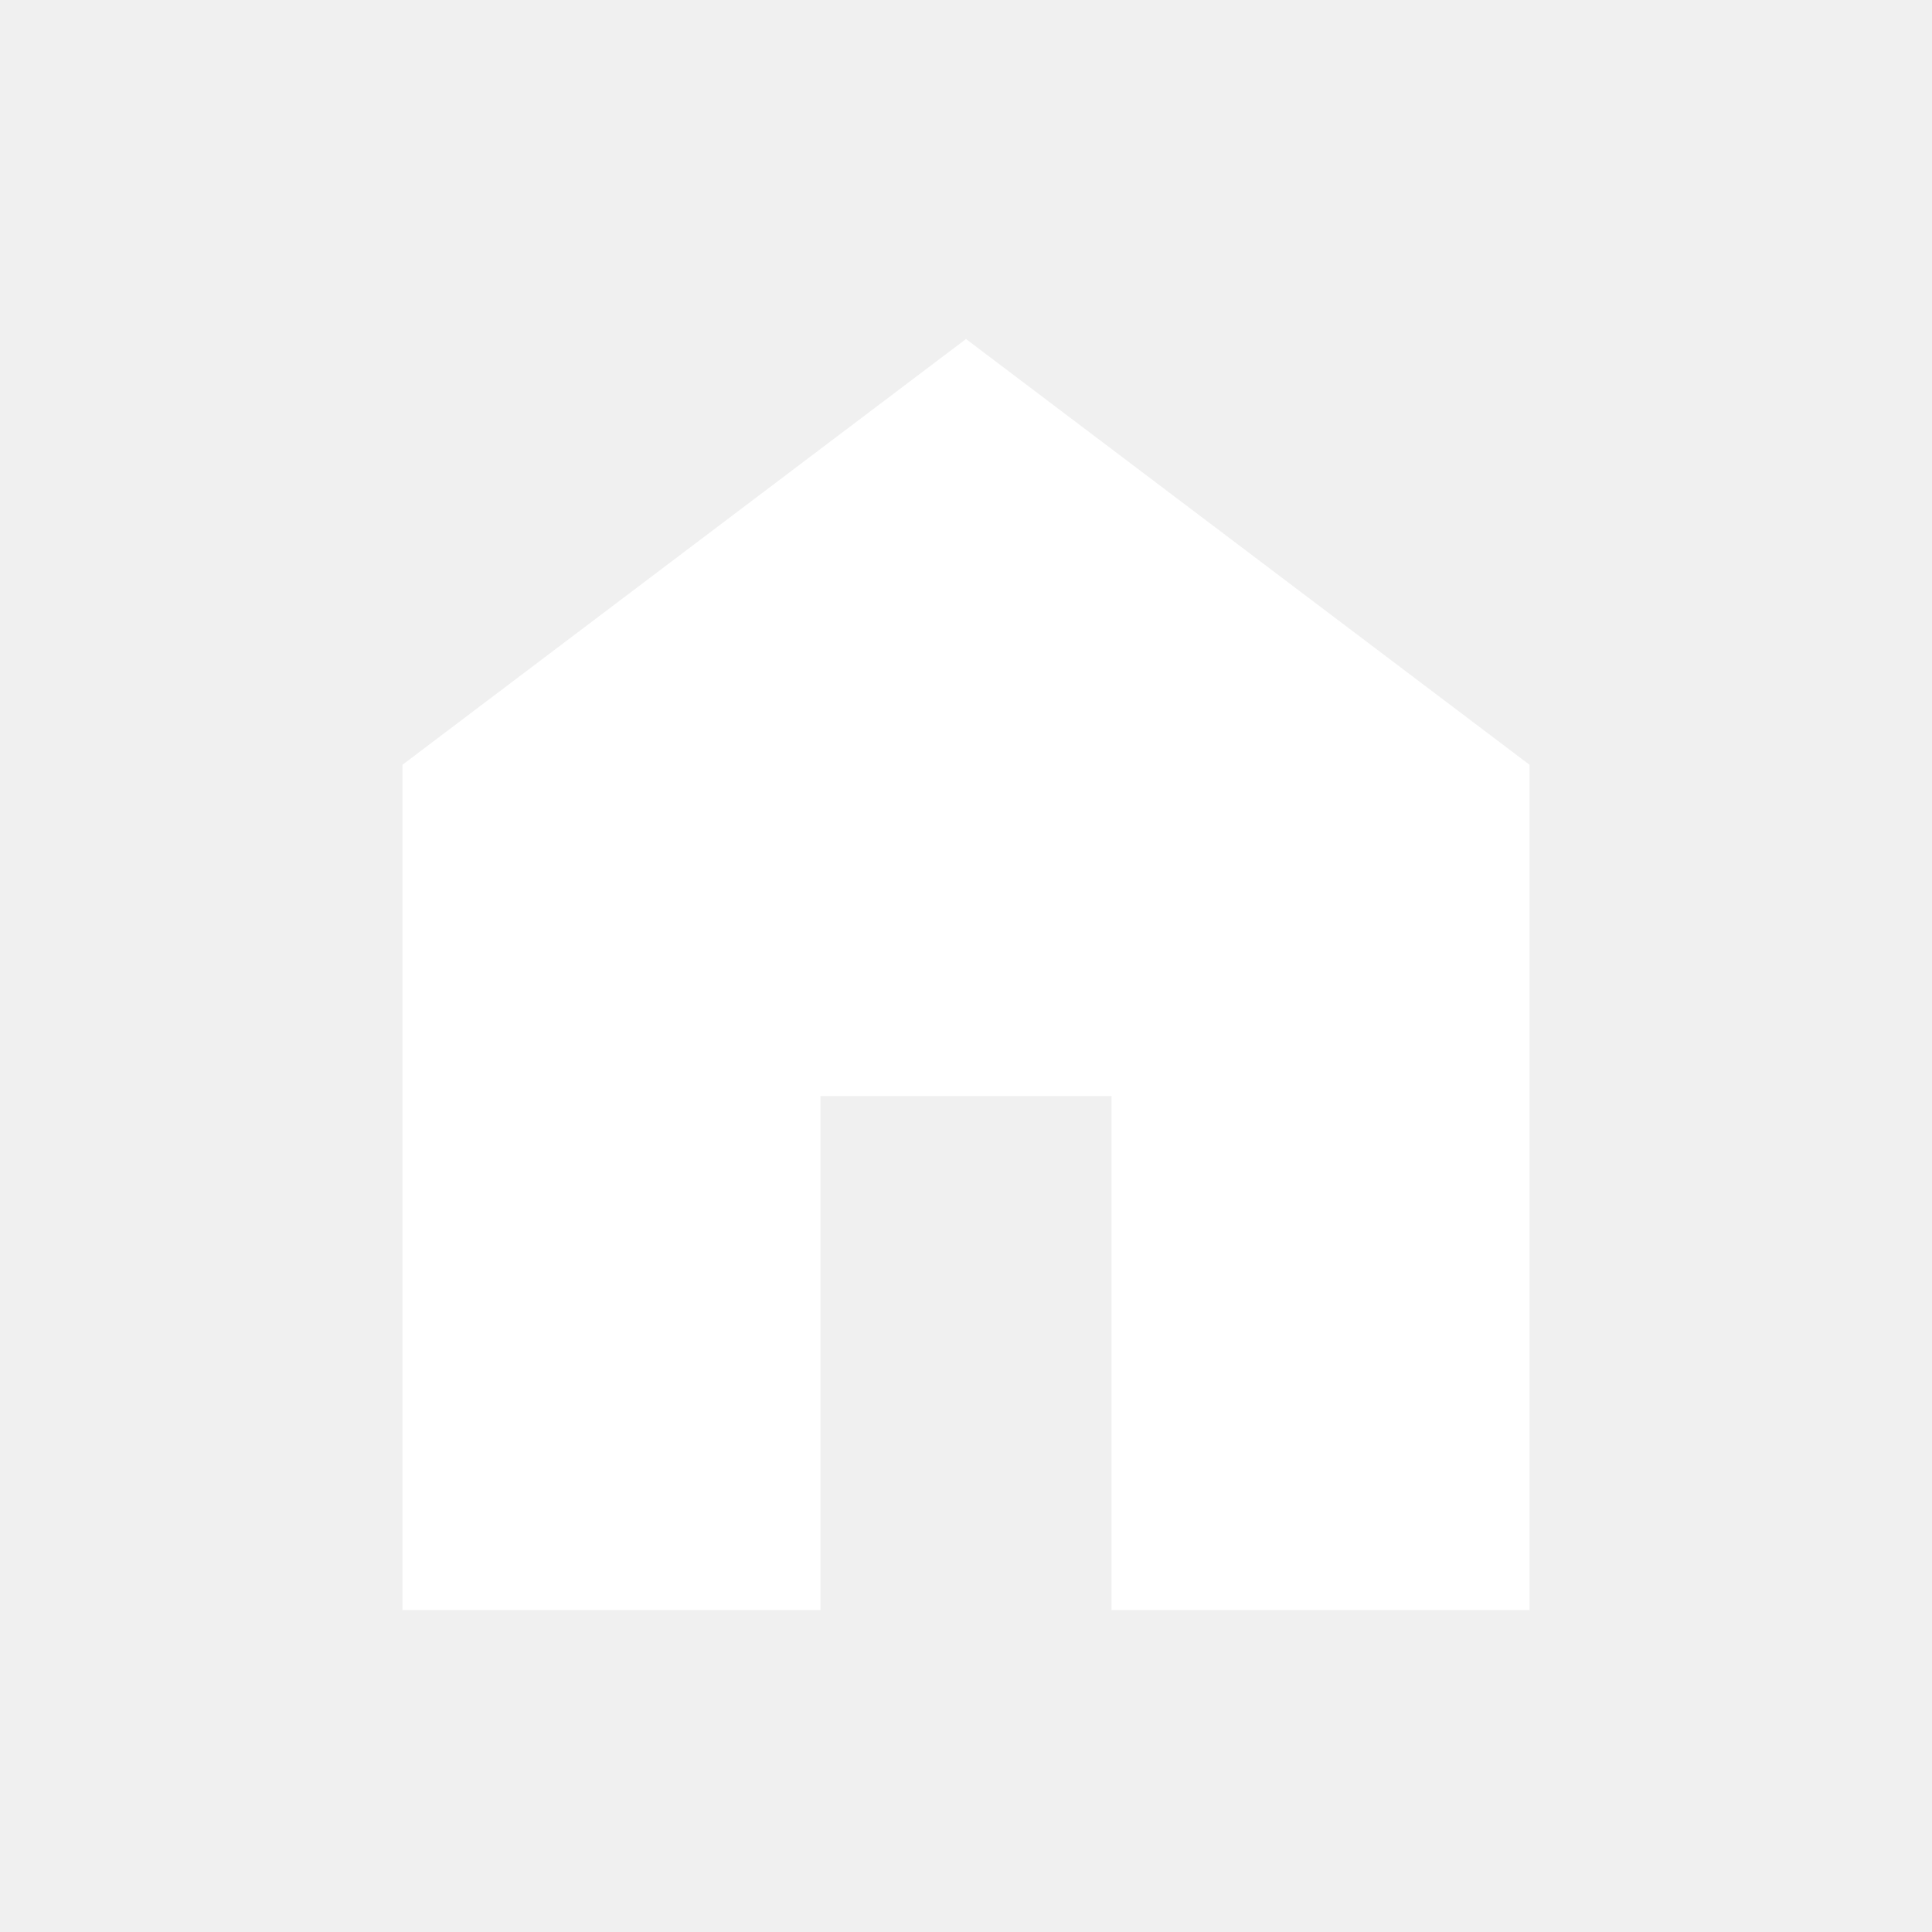
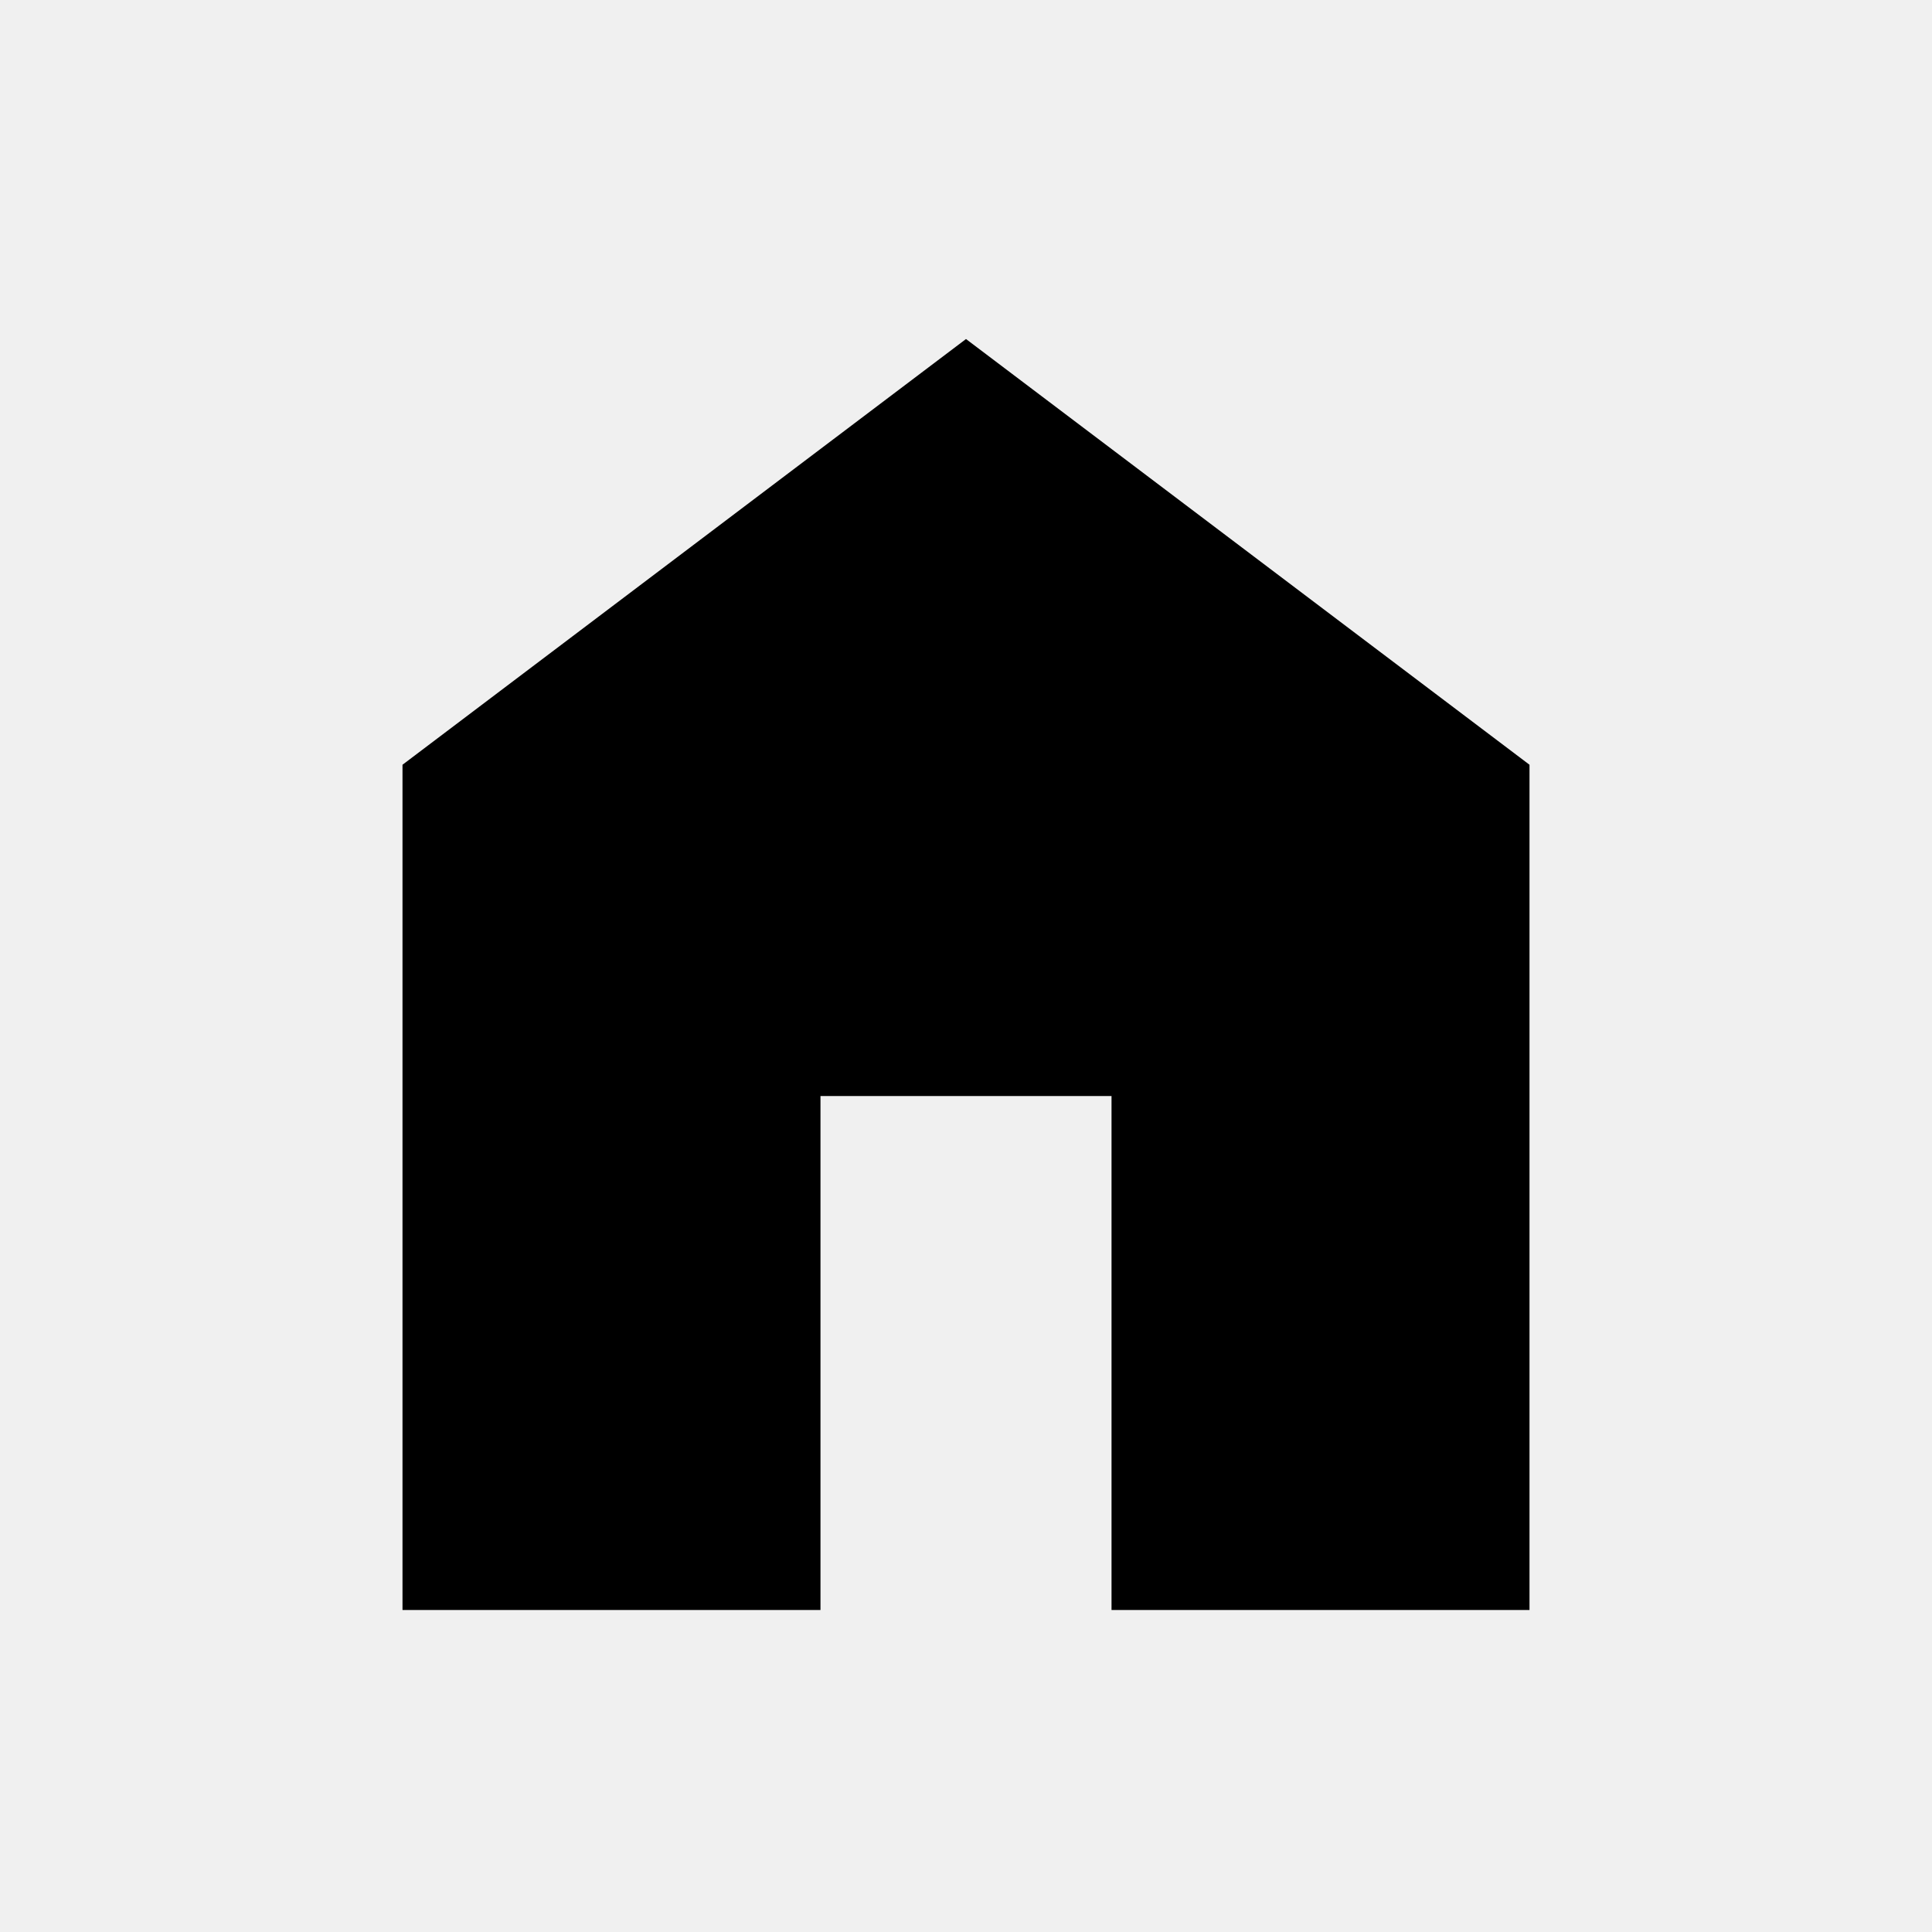
- <svg xmlns="http://www.w3.org/2000/svg" height="24px" viewBox="0 -960 960 960" width="24px" fill="#fff">
+ <svg xmlns="http://www.w3.org/2000/svg" height="24px" viewBox="0 -960 960 960" width="24px" fill="currentColor">
  <path d="M200-160v-420l280-211.54L760-580v420H552.31v-255.38H407.69V-160H200Z" />
</svg>
